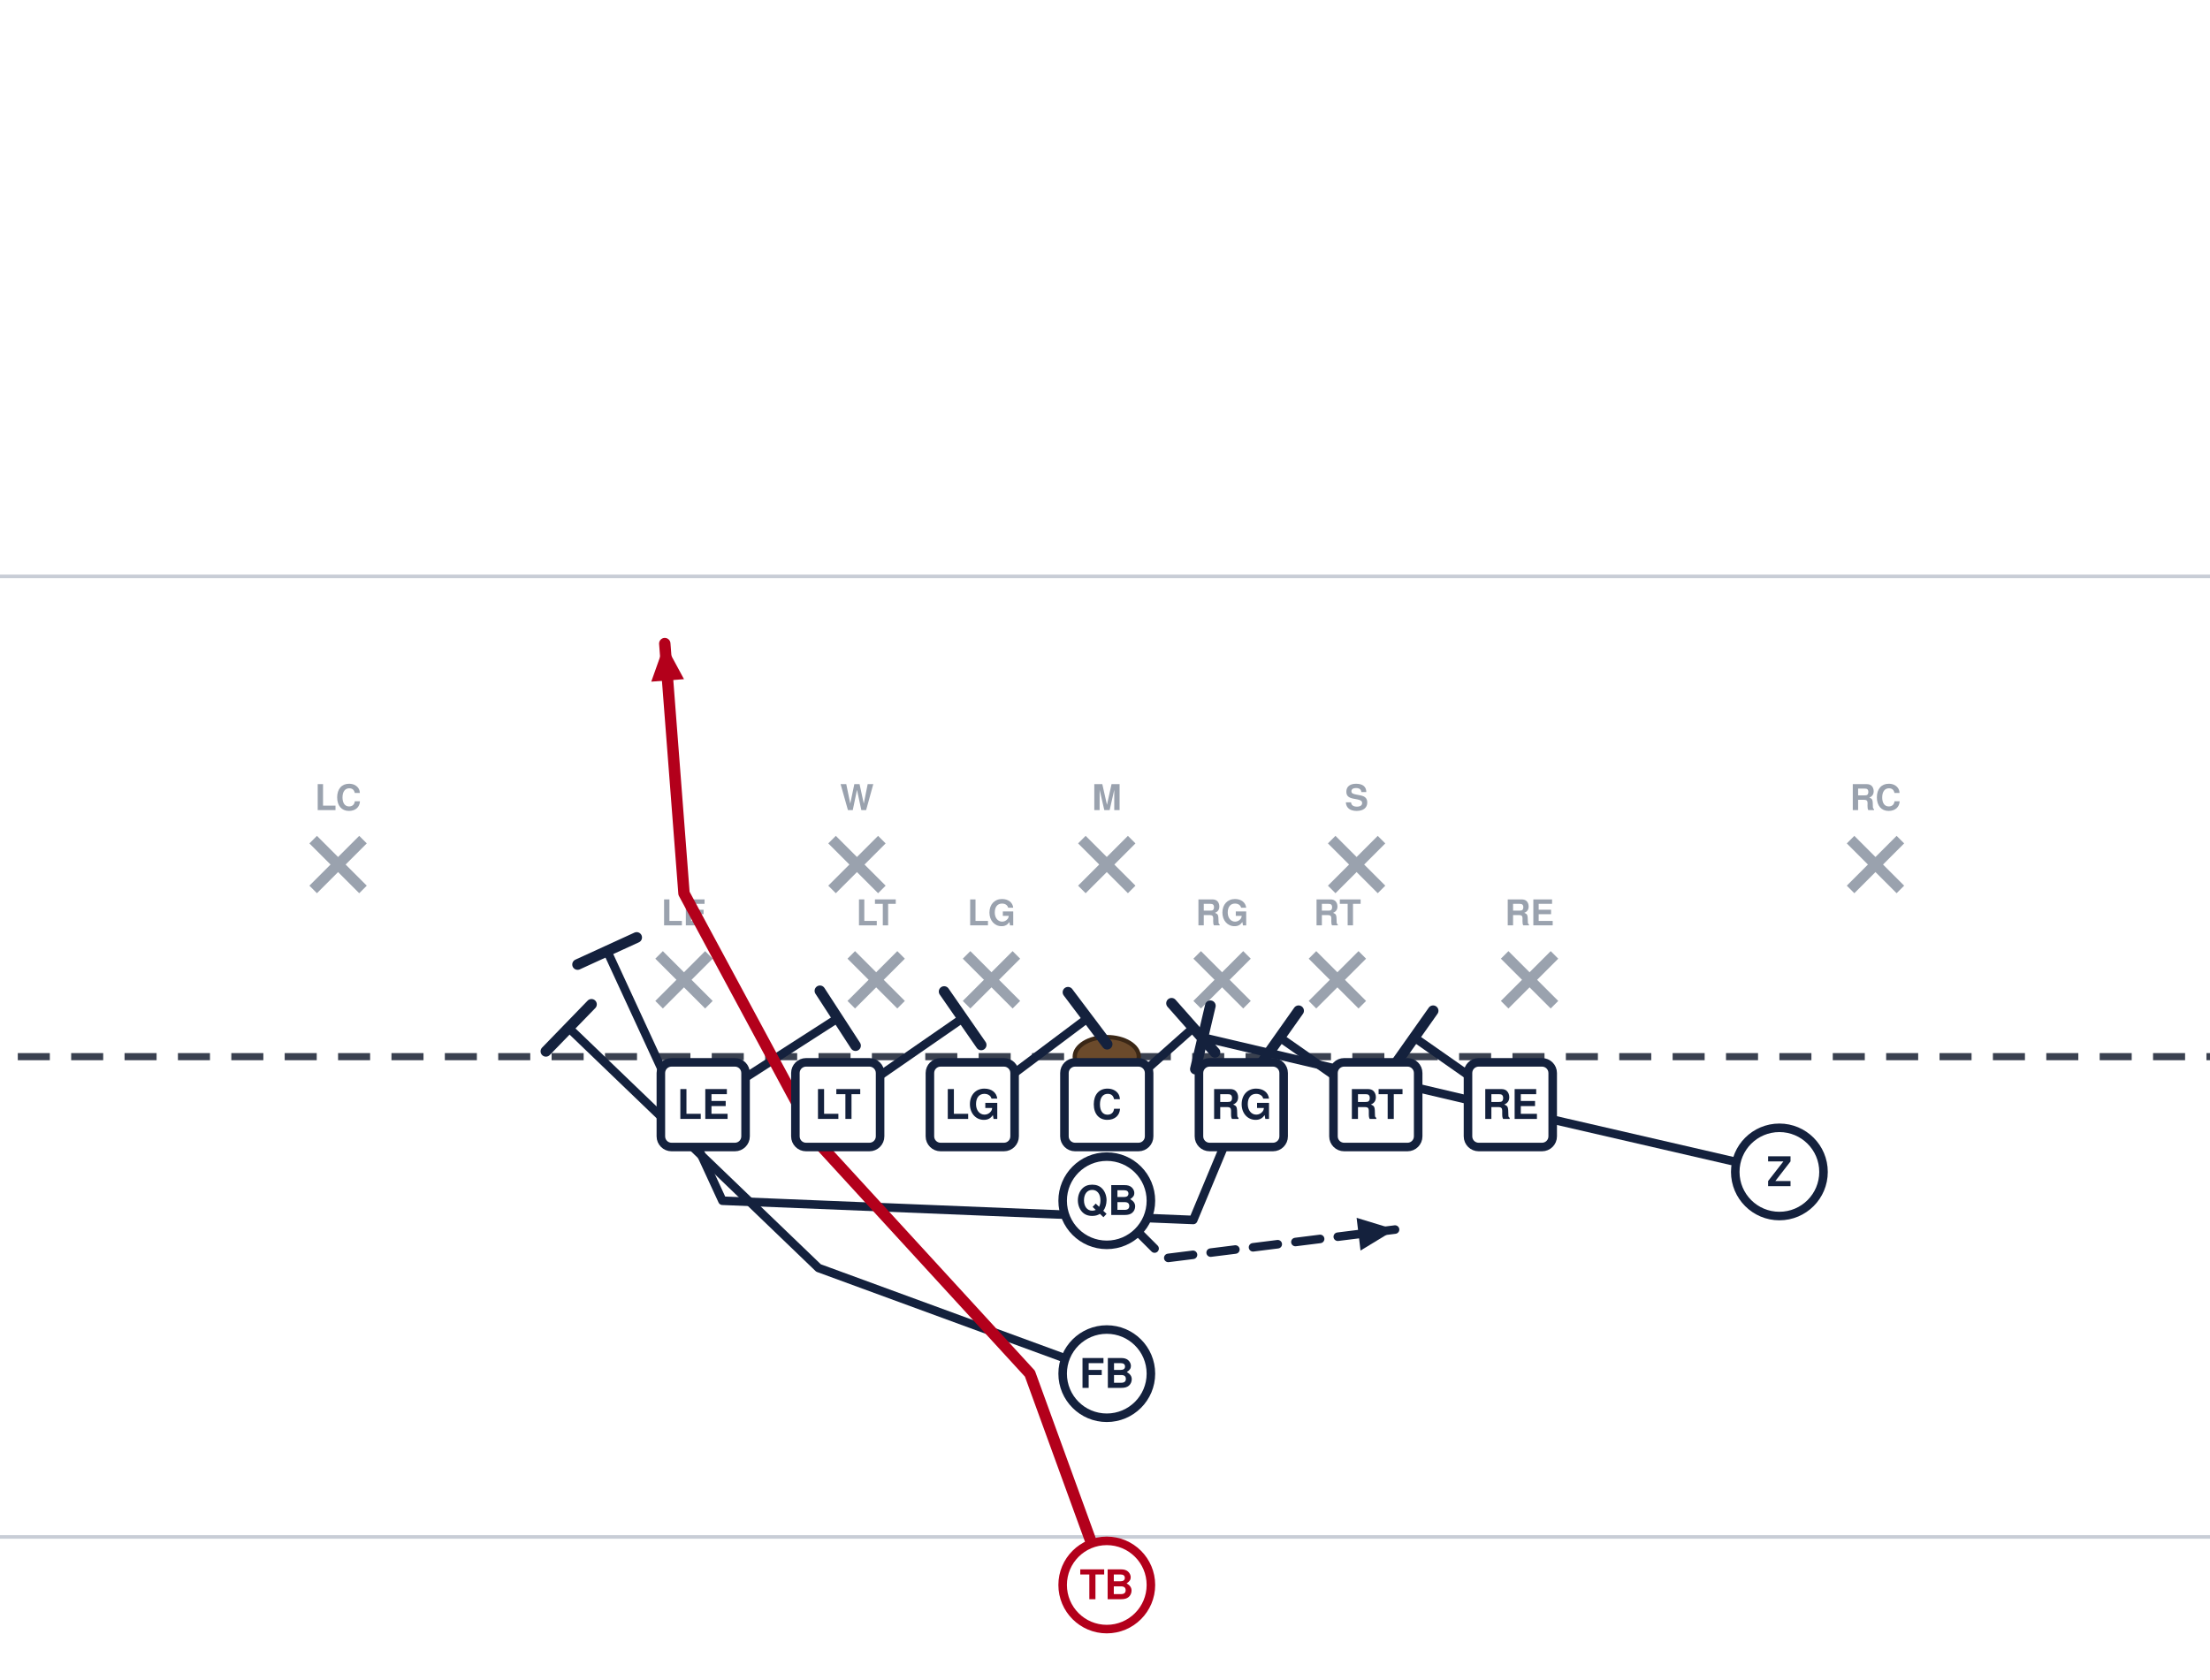
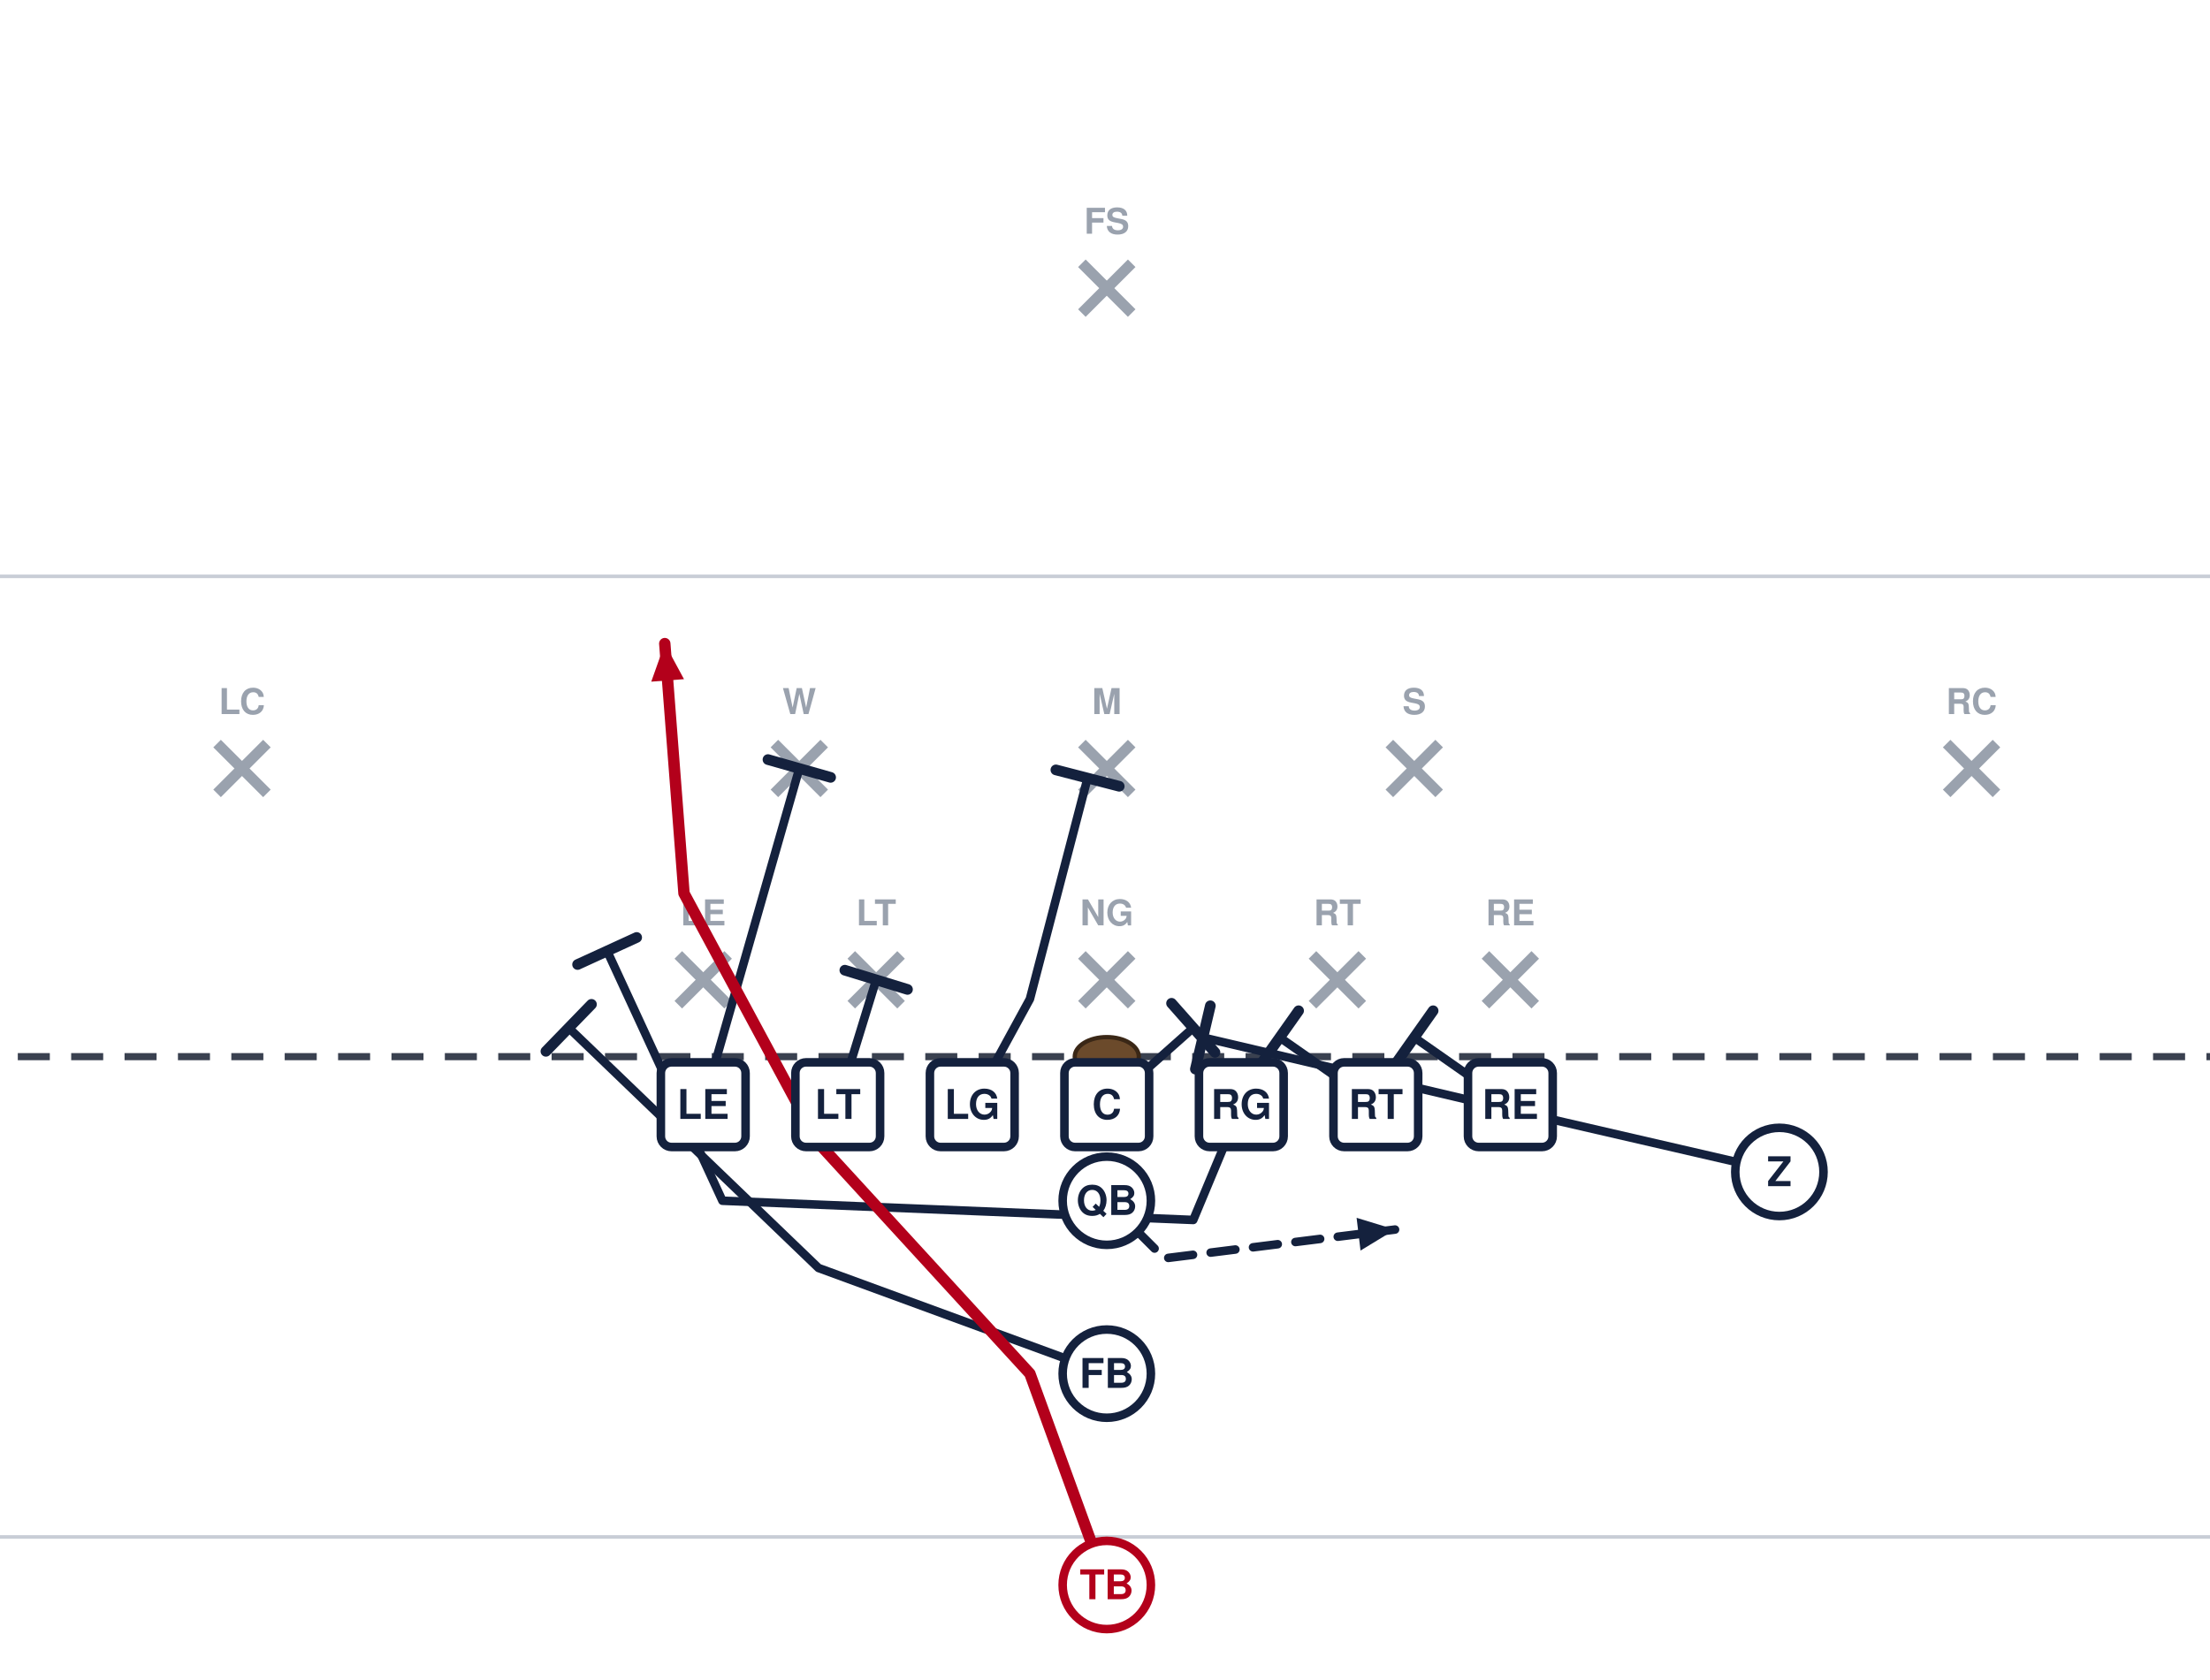
<svg xmlns="http://www.w3.org/2000/svg" width="621" height="472" viewBox="40 27 621 472" font-family="Segoe UI, Helvetica, Arial, sans-serif" role="img">
  <rect x="0" y="0" width="702" height="513" fill="#ffffff" />
  <line x1="0" y1="459.0" x2="702" y2="459.0" stroke="#c8cdd6" stroke-width="1" />
  <line x1="0" y1="189.0" x2="702" y2="189.0" stroke="#c8cdd6" stroke-width="1" />
  <line x1="0" y1="324.0" x2="702" y2="324.0" stroke="#3a4150" stroke-width="2" stroke-dasharray="9 6" />
  <ellipse cx="351.0" cy="324.0" rx="9" ry="5.5" fill="#6b4a2b" stroke="#3a2716" stroke-width="1.2" />
-   <line x1="225.2" y1="295.4" x2="239.2" y2="309.4" stroke="#9aa2ae" stroke-width="3" />
-   <line x1="239.2" y1="295.4" x2="225.2" y2="309.4" stroke="#9aa2ae" stroke-width="3" />
-   <text x="232.2" y="287.1" text-anchor="middle" font-size="10" fill="#9aa2ae" font-weight="600">LE</text>
+   <line x1="230.6" y1="295.4" x2="244.6" y2="309.4" stroke="#9aa2ae" stroke-width="3" />
+   <line x1="244.6" y1="295.4" x2="230.6" y2="309.4" stroke="#9aa2ae" stroke-width="3" />
+   <text x="237.6" y="287.1" text-anchor="middle" font-size="10" fill="#9aa2ae" font-weight="600">LE</text>
  <line x1="279.2" y1="295.4" x2="293.2" y2="309.4" stroke="#9aa2ae" stroke-width="3" />
  <line x1="293.2" y1="295.4" x2="279.2" y2="309.4" stroke="#9aa2ae" stroke-width="3" />
  <text x="286.2" y="287.1" text-anchor="middle" font-size="10" fill="#9aa2ae" font-weight="600">LT</text>
-   <line x1="311.6" y1="295.4" x2="325.6" y2="309.4" stroke="#9aa2ae" stroke-width="3" />
-   <line x1="325.6" y1="295.4" x2="311.6" y2="309.4" stroke="#9aa2ae" stroke-width="3" />
-   <text x="318.6" y="287.1" text-anchor="middle" font-size="10" fill="#9aa2ae" font-weight="600">LG</text>
-   <line x1="376.4" y1="295.4" x2="390.4" y2="309.4" stroke="#9aa2ae" stroke-width="3" />
-   <line x1="390.4" y1="295.4" x2="376.4" y2="309.4" stroke="#9aa2ae" stroke-width="3" />
-   <text x="383.4" y="287.1" text-anchor="middle" font-size="10" fill="#9aa2ae" font-weight="600">RG</text>
+   <line x1="344.0" y1="295.4" x2="358.0" y2="309.4" stroke="#9aa2ae" stroke-width="3" />
+   <line x1="358.0" y1="295.4" x2="344.0" y2="309.4" stroke="#9aa2ae" stroke-width="3" />
+   <text x="351.0" y="287.1" text-anchor="middle" font-size="10" fill="#9aa2ae" font-weight="600">NG</text>
  <line x1="408.8" y1="295.4" x2="422.8" y2="309.4" stroke="#9aa2ae" stroke-width="3" />
  <line x1="422.8" y1="295.4" x2="408.8" y2="309.4" stroke="#9aa2ae" stroke-width="3" />
  <text x="415.8" y="287.1" text-anchor="middle" font-size="10" fill="#9aa2ae" font-weight="600">RT</text>
-   <line x1="462.8" y1="295.4" x2="476.8" y2="309.4" stroke="#9aa2ae" stroke-width="3" />
-   <line x1="476.8" y1="295.4" x2="462.8" y2="309.4" stroke="#9aa2ae" stroke-width="3" />
-   <text x="469.8" y="287.1" text-anchor="middle" font-size="10" fill="#9aa2ae" font-weight="600">RE</text>
-   <line x1="273.8" y1="263.0" x2="287.8" y2="277.0" stroke="#9aa2ae" stroke-width="3" />
-   <line x1="287.8" y1="263.0" x2="273.8" y2="277.0" stroke="#9aa2ae" stroke-width="3" />
-   <text x="280.8" y="254.7" text-anchor="middle" font-size="10" fill="#9aa2ae" font-weight="600">W</text>
-   <line x1="344.0" y1="263.0" x2="358.0" y2="277.0" stroke="#9aa2ae" stroke-width="3" />
-   <line x1="358.0" y1="263.0" x2="344.0" y2="277.0" stroke="#9aa2ae" stroke-width="3" />
-   <text x="351.0" y="254.7" text-anchor="middle" font-size="10" fill="#9aa2ae" font-weight="600">M</text>
-   <line x1="414.2" y1="263.0" x2="428.2" y2="277.0" stroke="#9aa2ae" stroke-width="3" />
-   <line x1="428.2" y1="263.0" x2="414.2" y2="277.0" stroke="#9aa2ae" stroke-width="3" />
-   <text x="421.2" y="254.7" text-anchor="middle" font-size="10" fill="#9aa2ae" font-weight="600">S</text>
-   <line x1="128.0" y1="263.0" x2="142.0" y2="277.0" stroke="#9aa2ae" stroke-width="3" />
-   <line x1="142.0" y1="263.0" x2="128.0" y2="277.0" stroke="#9aa2ae" stroke-width="3" />
-   <text x="135.0" y="254.7" text-anchor="middle" font-size="10" fill="#9aa2ae" font-weight="600">LC</text>
-   <line x1="560.0" y1="263.0" x2="574.0" y2="277.0" stroke="#9aa2ae" stroke-width="3" />
-   <line x1="574.0" y1="263.0" x2="560.0" y2="277.0" stroke="#9aa2ae" stroke-width="3" />
-   <text x="567.0" y="254.7" text-anchor="middle" font-size="10" fill="#9aa2ae" font-weight="600">RC</text>
+   <line x1="457.4" y1="295.4" x2="471.4" y2="309.4" stroke="#9aa2ae" stroke-width="3" />
+   <line x1="471.4" y1="295.4" x2="457.4" y2="309.4" stroke="#9aa2ae" stroke-width="3" />
+   <text x="464.4" y="287.1" text-anchor="middle" font-size="10" fill="#9aa2ae" font-weight="600">RE</text>
+   <line x1="257.6" y1="236.0" x2="271.6" y2="250.0" stroke="#9aa2ae" stroke-width="3" />
+   <line x1="271.6" y1="236.0" x2="257.6" y2="250.0" stroke="#9aa2ae" stroke-width="3" />
+   <text x="264.6" y="227.7" text-anchor="middle" font-size="10" fill="#9aa2ae" font-weight="600">W</text>
+   <line x1="344.0" y1="236.0" x2="358.0" y2="250.0" stroke="#9aa2ae" stroke-width="3" />
+   <line x1="358.0" y1="236.0" x2="344.0" y2="250.0" stroke="#9aa2ae" stroke-width="3" />
+   <text x="351.0" y="227.7" text-anchor="middle" font-size="10" fill="#9aa2ae" font-weight="600">M</text>
+   <line x1="430.4" y1="236.0" x2="444.4" y2="250.0" stroke="#9aa2ae" stroke-width="3" />
+   <line x1="444.4" y1="236.0" x2="430.4" y2="250.0" stroke="#9aa2ae" stroke-width="3" />
+   <text x="437.4" y="227.7" text-anchor="middle" font-size="10" fill="#9aa2ae" font-weight="600">S</text>
+   <line x1="101.0" y1="236.0" x2="115.0" y2="250.0" stroke="#9aa2ae" stroke-width="3" />
+   <line x1="115.0" y1="236.0" x2="101.0" y2="250.0" stroke="#9aa2ae" stroke-width="3" />
+   <text x="108.0" y="227.7" text-anchor="middle" font-size="10" fill="#9aa2ae" font-weight="600">LC</text>
+   <line x1="587.0" y1="236.0" x2="601.0" y2="250.0" stroke="#9aa2ae" stroke-width="3" />
+   <line x1="601.0" y1="236.0" x2="587.0" y2="250.0" stroke="#9aa2ae" stroke-width="3" />
+   <text x="594.0" y="227.7" text-anchor="middle" font-size="10" fill="#9aa2ae" font-weight="600">RC</text>
+   <line x1="344.0" y1="101.0" x2="358.0" y2="115.0" stroke="#9aa2ae" stroke-width="3" />
+   <line x1="358.0" y1="101.0" x2="344.0" y2="115.0" stroke="#9aa2ae" stroke-width="3" />
+   <text x="351.0" y="92.7" text-anchor="middle" font-size="10" fill="#9aa2ae" font-weight="600">FS</text>
  <path d="M464.4,337.5 L437.4,318.6" fill="none" stroke="#14213d" stroke-width="2.4" stroke-linecap="round" stroke-linejoin="round" />
  <line x1="432.1" y1="326.1" x2="442.7" y2="311.1" stroke="#14213d" stroke-width="3.0" stroke-linecap="round" />
  <path d="M426.6,337.5 L399.6,318.6" fill="none" stroke="#14213d" stroke-width="2.4" stroke-linecap="round" stroke-linejoin="round" />
  <line x1="394.3" y1="326.1" x2="404.9" y2="311.1" stroke="#14213d" stroke-width="3.0" stroke-linecap="round" />
  <path d="M388.8,337.5 L375.3,369.9 L243.0,364.5 L210.6,294.3" fill="none" stroke="#14213d" stroke-width="2.4" stroke-linecap="round" stroke-linejoin="round" />
  <line x1="202.3" y1="298.1" x2="218.9" y2="290.5" stroke="#14213d" stroke-width="3.0" stroke-linecap="round" />
  <path d="M351.0,337.5 L375.3,315.9" fill="none" stroke="#14213d" stroke-width="2.4" stroke-linecap="round" stroke-linejoin="round" />
  <line x1="369.2" y1="309.0" x2="381.4" y2="322.8" stroke="#14213d" stroke-width="3.0" stroke-linecap="round" />
-   <path d="M313.2,337.5 L345.6,313.2" fill="none" stroke="#14213d" stroke-width="2.4" stroke-linecap="round" stroke-linejoin="round" />
-   <line x1="340.1" y1="305.9" x2="351.1" y2="320.5" stroke="#14213d" stroke-width="3.0" stroke-linecap="round" />
-   <path d="M275.4,337.5 L310.5,313.2" fill="none" stroke="#14213d" stroke-width="2.4" stroke-linecap="round" stroke-linejoin="round" />
-   <line x1="305.3" y1="305.7" x2="315.7" y2="320.7" stroke="#14213d" stroke-width="3.0" stroke-linecap="round" />
-   <path d="M237.6,337.5 L275.4,313.2" fill="none" stroke="#14213d" stroke-width="2.4" stroke-linecap="round" stroke-linejoin="round" />
-   <line x1="270.4" y1="305.5" x2="280.4" y2="320.9" stroke="#14213d" stroke-width="3.0" stroke-linecap="round" />
+   <path d="M313.2,337.5 L329.4,307.8 L345.6,245.7" fill="none" stroke="#14213d" stroke-width="2.4" stroke-linecap="round" stroke-linejoin="round" />
+   <line x1="336.7" y1="243.4" x2="354.5" y2="248.0" stroke="#14213d" stroke-width="3.0" stroke-linecap="round" />
+   <path d="M275.4,337.5 L286.2,302.4" fill="none" stroke="#14213d" stroke-width="2.4" stroke-linecap="round" stroke-linejoin="round" />
+   <line x1="277.4" y1="299.7" x2="295.0" y2="305.1" stroke="#14213d" stroke-width="3.0" stroke-linecap="round" />
+   <path d="M237.6,337.5 L264.6,243.0" fill="none" stroke="#14213d" stroke-width="2.4" stroke-linecap="round" stroke-linejoin="round" />
+   <line x1="255.8" y1="240.5" x2="273.4" y2="245.5" stroke="#14213d" stroke-width="3.0" stroke-linecap="round" />
  <path d="M540.0,356.4 L469.8,340.2 L378.0,318.6" fill="none" stroke="#14213d" stroke-width="2.4" stroke-linecap="round" stroke-linejoin="round" />
  <line x1="375.9" y1="327.5" x2="380.1" y2="309.7" stroke="#14213d" stroke-width="3.0" stroke-linecap="round" />
  <path d="M351.0,364.5 L367.2,380.7 L432.0,372.6" fill="none" stroke="#14213d" stroke-width="2.4" stroke-linecap="round" stroke-linejoin="round" stroke-dasharray="7 5" />
  <polygon points="432.0,372.6 422.3,378.5 421.2,369.3" fill="#14213d" />
  <path d="M351.0,413.1 L270.0,383.4 L199.8,315.9" fill="none" stroke="#14213d" stroke-width="2.4" stroke-linecap="round" stroke-linejoin="round" />
  <line x1="193.4" y1="322.5" x2="206.2" y2="309.3" stroke="#14213d" stroke-width="3.0" stroke-linecap="round" />
  <path d="M351.0,472.5 L329.4,413.1 L270.0,348.3 L232.2,278.1 L226.8,207.9" fill="none" stroke="#b3001b" stroke-width="3.2" stroke-linecap="round" stroke-linejoin="round" />
  <polygon points="226.8,207.9 232.2,217.9 223.0,218.6" fill="#b3001b" />
  <rect x="225.7" y="325.6" width="23.8" height="23.8" rx="3" fill="#ffffff" stroke="#14213d" stroke-width="2.4" />
  <text x="237.6" y="341.5" text-anchor="middle" font-size="11.5" font-weight="700" fill="#14213d">LE</text>
  <rect x="263.5" y="325.6" width="23.8" height="23.8" rx="3" fill="#ffffff" stroke="#14213d" stroke-width="2.4" />
  <text x="275.4" y="341.5" text-anchor="middle" font-size="11.5" font-weight="700" fill="#14213d">LT</text>
  <rect x="301.3" y="325.6" width="23.8" height="23.8" rx="3" fill="#ffffff" stroke="#14213d" stroke-width="2.4" />
  <text x="313.2" y="341.5" text-anchor="middle" font-size="11.5" font-weight="700" fill="#14213d">LG</text>
  <rect x="339.1" y="325.6" width="23.8" height="23.8" rx="3" fill="#ffffff" stroke="#14213d" stroke-width="2.4" />
  <text x="351.0" y="341.5" text-anchor="middle" font-size="11.5" font-weight="700" fill="#14213d">C</text>
  <rect x="376.9" y="325.6" width="23.8" height="23.8" rx="3" fill="#ffffff" stroke="#14213d" stroke-width="2.4" />
  <text x="388.8" y="341.5" text-anchor="middle" font-size="11.5" font-weight="700" fill="#14213d">RG</text>
  <rect x="414.7" y="325.6" width="23.8" height="23.8" rx="3" fill="#ffffff" stroke="#14213d" stroke-width="2.4" />
  <text x="426.6" y="341.5" text-anchor="middle" font-size="11.5" font-weight="700" fill="#14213d">RT</text>
  <rect x="452.5" y="325.6" width="23.8" height="23.8" rx="3" fill="#ffffff" stroke="#14213d" stroke-width="2.4" />
  <text x="464.4" y="341.5" text-anchor="middle" font-size="11.5" font-weight="700" fill="#14213d">RE</text>
  <circle cx="540.0" cy="356.4" r="12.4" fill="#ffffff" stroke="#14213d" stroke-width="2.4" />
  <text x="540.0" y="360.4" text-anchor="middle" font-size="11.5" font-weight="700" fill="#14213d">Z</text>
  <circle cx="351.0" cy="364.5" r="12.4" fill="#ffffff" stroke="#14213d" stroke-width="2.4" />
  <text x="351.0" y="368.5" text-anchor="middle" font-size="11.5" font-weight="700" fill="#14213d">QB</text>
  <circle cx="351.0" cy="413.1" r="12.4" fill="#ffffff" stroke="#14213d" stroke-width="2.4" />
  <text x="351.0" y="417.1" text-anchor="middle" font-size="11.5" font-weight="700" fill="#14213d">FB</text>
  <circle cx="351.0" cy="472.5" r="12.4" fill="#ffffff" stroke="#b3001b" stroke-width="2.4" />
  <text x="351.0" y="476.5" text-anchor="middle" font-size="11.5" font-weight="700" fill="#b3001b">TB</text>
</svg>
